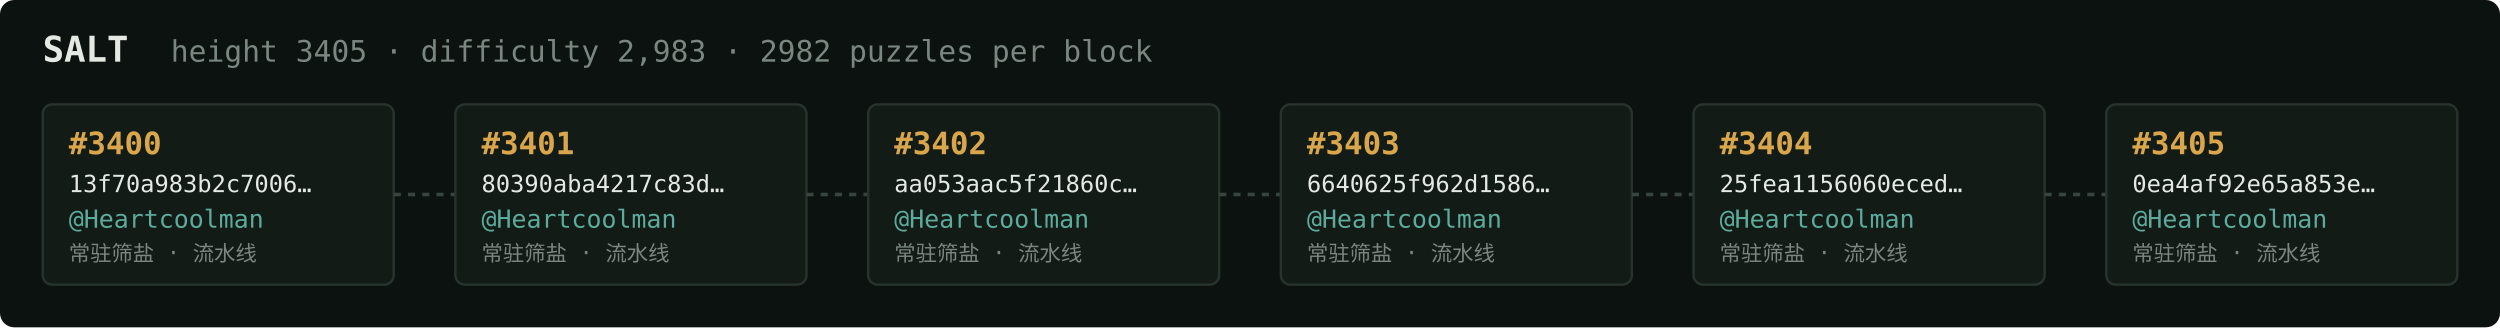
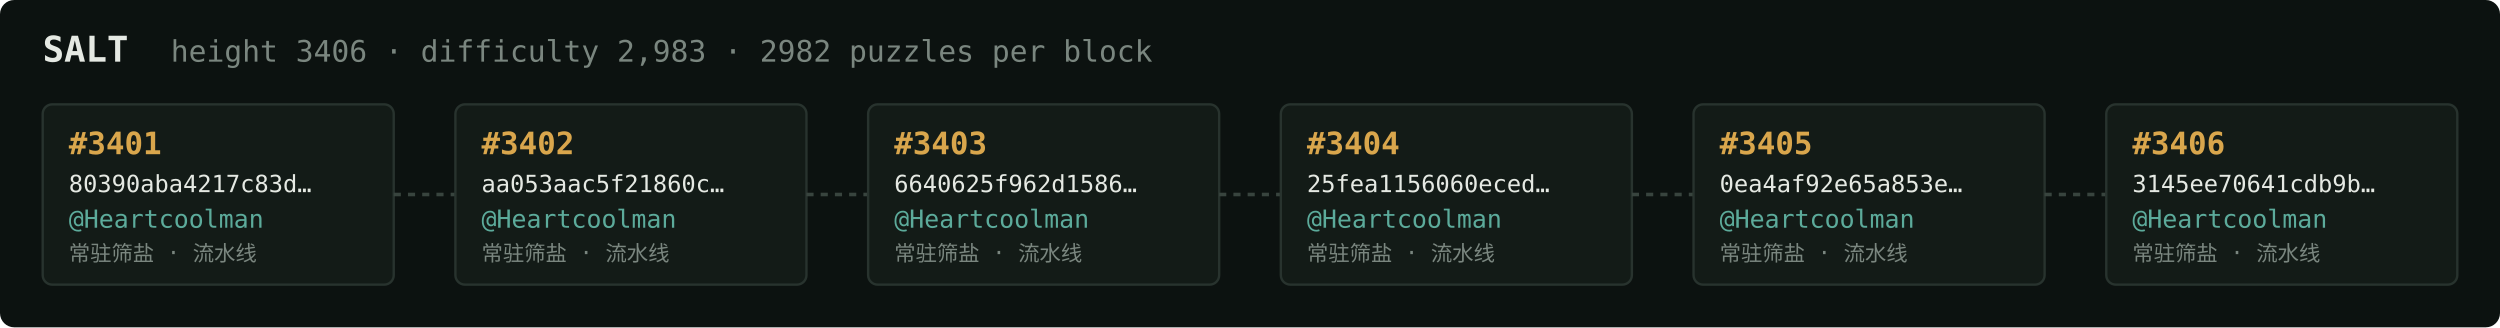
<svg xmlns="http://www.w3.org/2000/svg" width="1054" height="138" viewBox="0 0 1054 138" font-family="ui-monospace,SFMono-Regular,Menlo,monospace">
  <rect fill="#0c1210" width="1054" height="138" rx="6" />
  <text x="18" y="26" fill="#e5e9e3" font-size="15" font-weight="700">SALT</text>
-   <text x="72" y="26" fill="#7a867f" font-size="12.5">height 3405 · difficulty 2,983 · 2982 puzzles per block</text>
+   <text x="72" y="26" fill="#7a867f" font-size="12.5">height 3406 · difficulty 2,983 · 2982 puzzles per block</text>
  <rect x="18" y="44" width="148" height="76" rx="4" fill="#131b17" stroke="#28332e" stroke-width="1" />
-   <text x="29" y="65" fill="#d9a64c" font-size="13" font-weight="700">#3400</text>
-   <text x="29" y="81" fill="#e5e9e3" font-size="10">13f70a983b2c7006…</text>
+   <text x="29" y="65" fill="#d9a64c" font-size="13" font-weight="700">#3401</text>
+   <text x="29" y="81" fill="#e5e9e3" font-size="10">80390aba4217c83d…</text>
  <text x="29" y="96" fill="#5cab9b" font-size="10.5">@Heartcoolman</text>
  <text x="29" y="110" fill="#7a867f" font-size="9">常驻筛盐 · 流水线</text>
  <line x1="166" y1="82.0" x2="192" y2="82.0" stroke="#38443e" stroke-width="1.5" stroke-dasharray="3 3" />
  <rect x="192" y="44" width="148" height="76" rx="4" fill="#131b17" stroke="#28332e" stroke-width="1" />
-   <text x="203" y="65" fill="#d9a64c" font-size="13" font-weight="700">#3401</text>
-   <text x="203" y="81" fill="#e5e9e3" font-size="10">80390aba4217c83d…</text>
+   <text x="203" y="65" fill="#d9a64c" font-size="13" font-weight="700">#3402</text>
+   <text x="203" y="81" fill="#e5e9e3" font-size="10">aa053aac5f21860c…</text>
  <text x="203" y="96" fill="#5cab9b" font-size="10.5">@Heartcoolman</text>
  <text x="203" y="110" fill="#7a867f" font-size="9">常驻筛盐 · 流水线</text>
  <line x1="340" y1="82.0" x2="366" y2="82.0" stroke="#38443e" stroke-width="1.5" stroke-dasharray="3 3" />
  <rect x="366" y="44" width="148" height="76" rx="4" fill="#131b17" stroke="#28332e" stroke-width="1" />
-   <text x="377" y="65" fill="#d9a64c" font-size="13" font-weight="700">#3402</text>
-   <text x="377" y="81" fill="#e5e9e3" font-size="10">aa053aac5f21860c…</text>
+   <text x="377" y="65" fill="#d9a64c" font-size="13" font-weight="700">#3403</text>
+   <text x="377" y="81" fill="#e5e9e3" font-size="10">6640625f962d1586…</text>
  <text x="377" y="96" fill="#5cab9b" font-size="10.5">@Heartcoolman</text>
  <text x="377" y="110" fill="#7a867f" font-size="9">常驻筛盐 · 流水线</text>
  <line x1="514" y1="82.0" x2="540" y2="82.0" stroke="#38443e" stroke-width="1.5" stroke-dasharray="3 3" />
  <rect x="540" y="44" width="148" height="76" rx="4" fill="#131b17" stroke="#28332e" stroke-width="1" />
-   <text x="551" y="65" fill="#d9a64c" font-size="13" font-weight="700">#3403</text>
-   <text x="551" y="81" fill="#e5e9e3" font-size="10">6640625f962d1586…</text>
+   <text x="551" y="65" fill="#d9a64c" font-size="13" font-weight="700">#3404</text>
+   <text x="551" y="81" fill="#e5e9e3" font-size="10">25fea1156060eced…</text>
  <text x="551" y="96" fill="#5cab9b" font-size="10.5">@Heartcoolman</text>
  <text x="551" y="110" fill="#7a867f" font-size="9">常驻筛盐 · 流水线</text>
  <line x1="688" y1="82.0" x2="714" y2="82.0" stroke="#38443e" stroke-width="1.5" stroke-dasharray="3 3" />
  <rect x="714" y="44" width="148" height="76" rx="4" fill="#131b17" stroke="#28332e" stroke-width="1" />
-   <text x="725" y="65" fill="#d9a64c" font-size="13" font-weight="700">#3404</text>
-   <text x="725" y="81" fill="#e5e9e3" font-size="10">25fea1156060eced…</text>
+   <text x="725" y="65" fill="#d9a64c" font-size="13" font-weight="700">#3405</text>
+   <text x="725" y="81" fill="#e5e9e3" font-size="10">0ea4af92e65a853e…</text>
  <text x="725" y="96" fill="#5cab9b" font-size="10.5">@Heartcoolman</text>
  <text x="725" y="110" fill="#7a867f" font-size="9">常驻筛盐 · 流水线</text>
  <line x1="862" y1="82.0" x2="888" y2="82.0" stroke="#38443e" stroke-width="1.5" stroke-dasharray="3 3" />
  <rect x="888" y="44" width="148" height="76" rx="4" fill="#131b17" stroke="#28332e" stroke-width="1" />
-   <text x="899" y="65" fill="#d9a64c" font-size="13" font-weight="700">#3405</text>
-   <text x="899" y="81" fill="#e5e9e3" font-size="10">0ea4af92e65a853e…</text>
+   <text x="899" y="65" fill="#d9a64c" font-size="13" font-weight="700">#3406</text>
+   <text x="899" y="81" fill="#e5e9e3" font-size="10">3145ee70641cdb9b…</text>
  <text x="899" y="96" fill="#5cab9b" font-size="10.5">@Heartcoolman</text>
  <text x="899" y="110" fill="#7a867f" font-size="9">常驻筛盐 · 流水线</text>
</svg>
